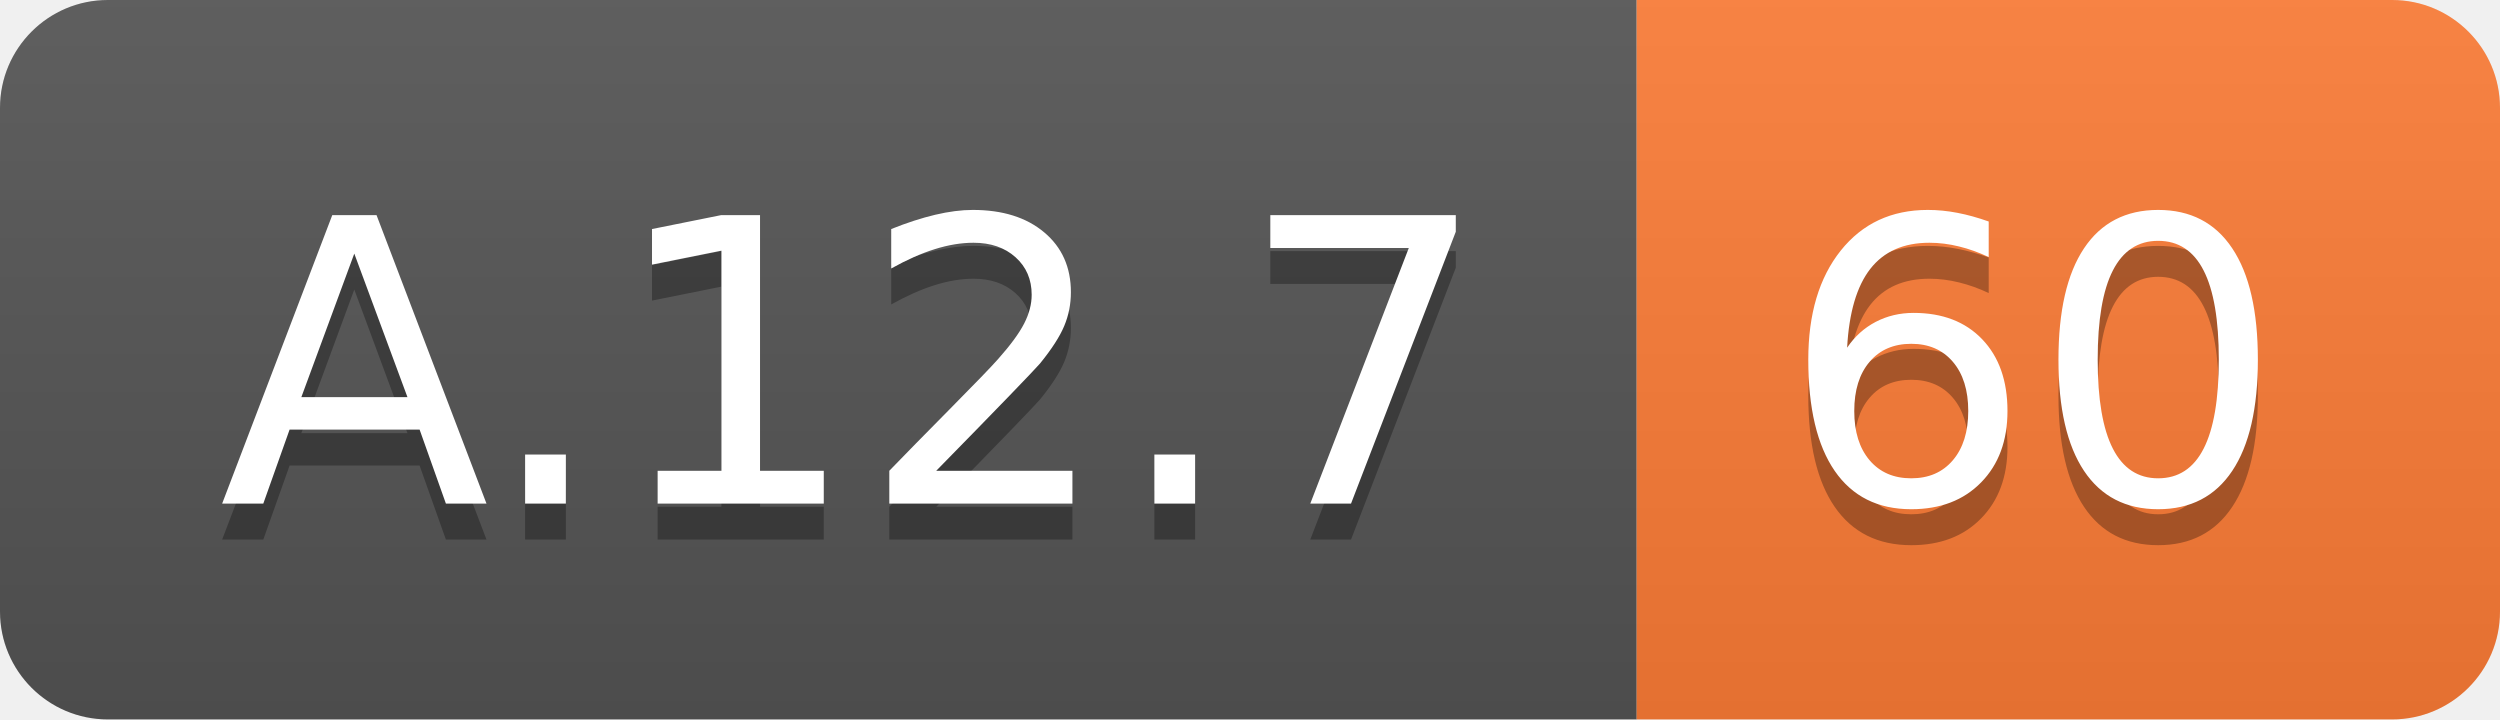
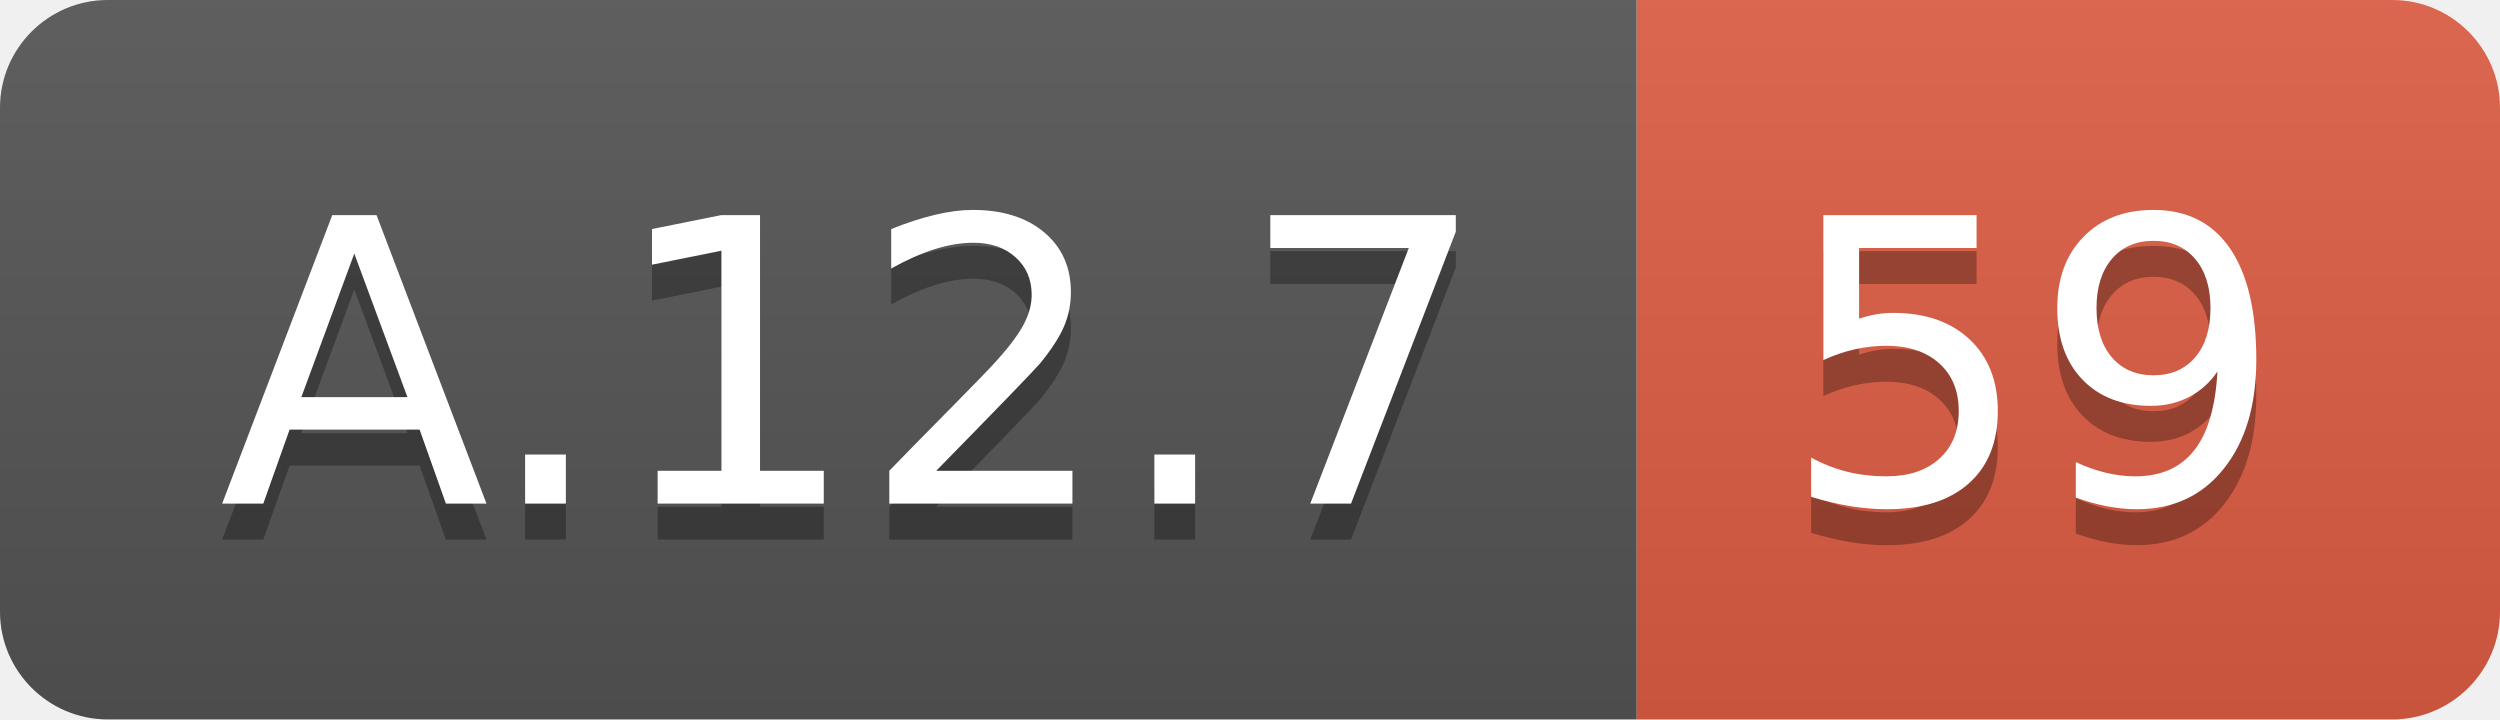
<svg xmlns="http://www.w3.org/2000/svg" width="69.5" height="20">
  <linearGradient id="smooth" x2="0" y2="100%">
    <stop offset="0" stop-color="#bbb" stop-opacity=".1" />
    <stop offset="1" stop-opacity=".1" />
  </linearGradient>
  <clipPath id="round">
    <rect width="69.5" height="20" rx="3" fill="#fff" />
  </clipPath>
  <g clip-path="url(#round)">
    <rect width="45.5" height="20" fill="#555" />
-     <rect x="45.5" width="24.0" height="20" fill="#fe7d37" />
+     <rect x="45.5" width="24.0" height="20" fill="#e05d44" />
    <rect width="69.5" height="20" fill="url(#smooth)" />
  </g>
  <g fill="#fff" text-anchor="middle" font-family="DejaVu Sans,Verdana,Geneva,sans-serif" font-size="110">
    <text x="237.5" y="150" fill="#010101" fill-opacity=".3" transform="scale(0.1)" textLength="355.0" lengthAdjust="spacing">A.12.7</text>
    <text x="237.5" y="140" transform="scale(0.1)" textLength="355.0" lengthAdjust="spacing">A.12.7</text>
-     <text x="565.0" y="150" fill="#010101" fill-opacity=".3" transform="scale(0.1)" textLength="140.0" lengthAdjust="spacing">60</text>
-     <text x="565.0" y="140" transform="scale(0.1)" textLength="140.0" lengthAdjust="spacing">60</text>
+     <text x="565.0" y="150" fill="#010101" fill-opacity=".3" transform="scale(0.1)" textLength="140.0" lengthAdjust="spacing">59</text>
+     <text x="565.0" y="140" transform="scale(0.1)" textLength="140.0" lengthAdjust="spacing">59</text>
  </g>
</svg>
